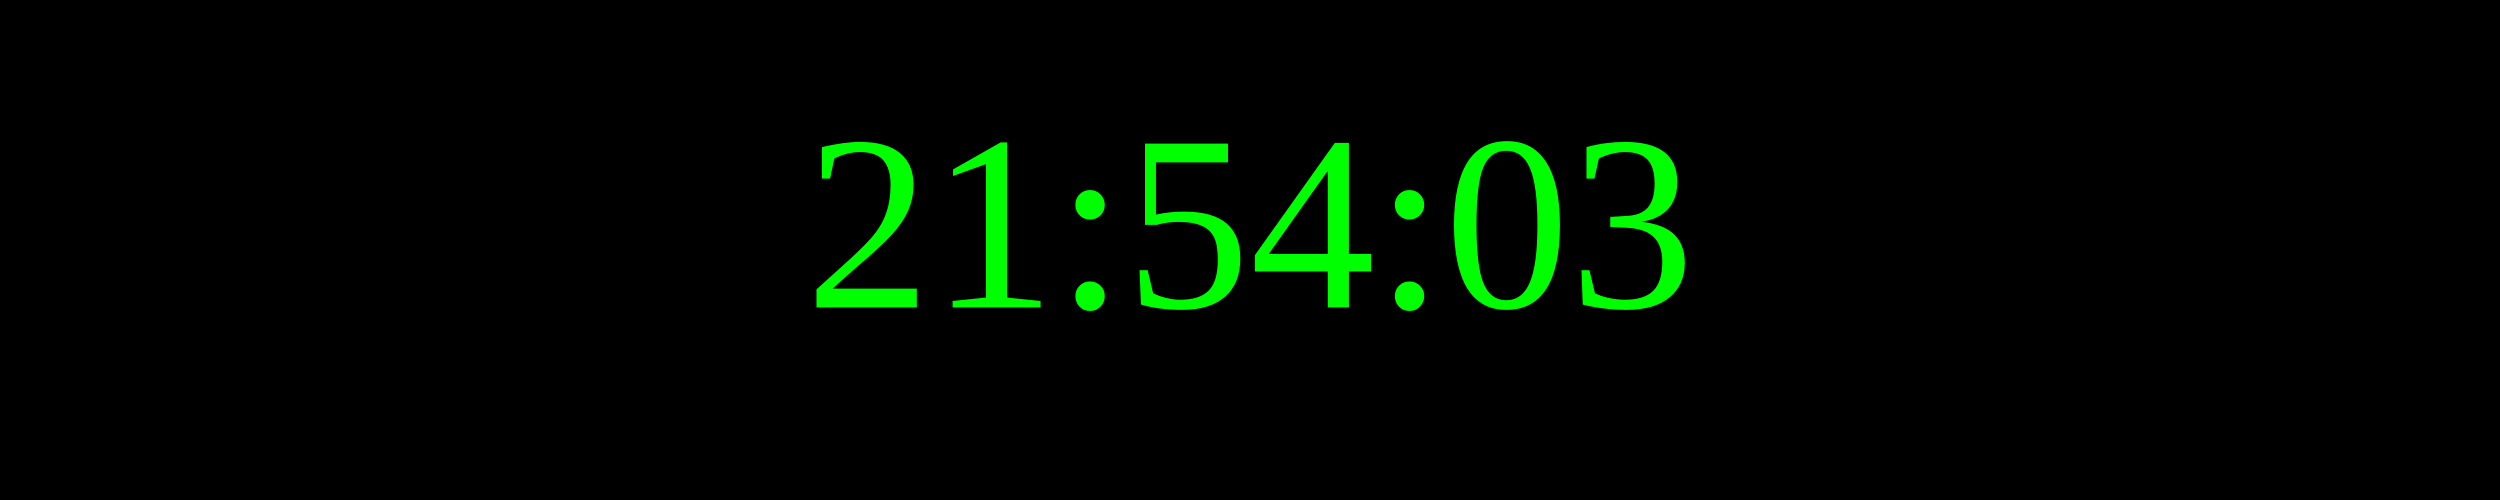
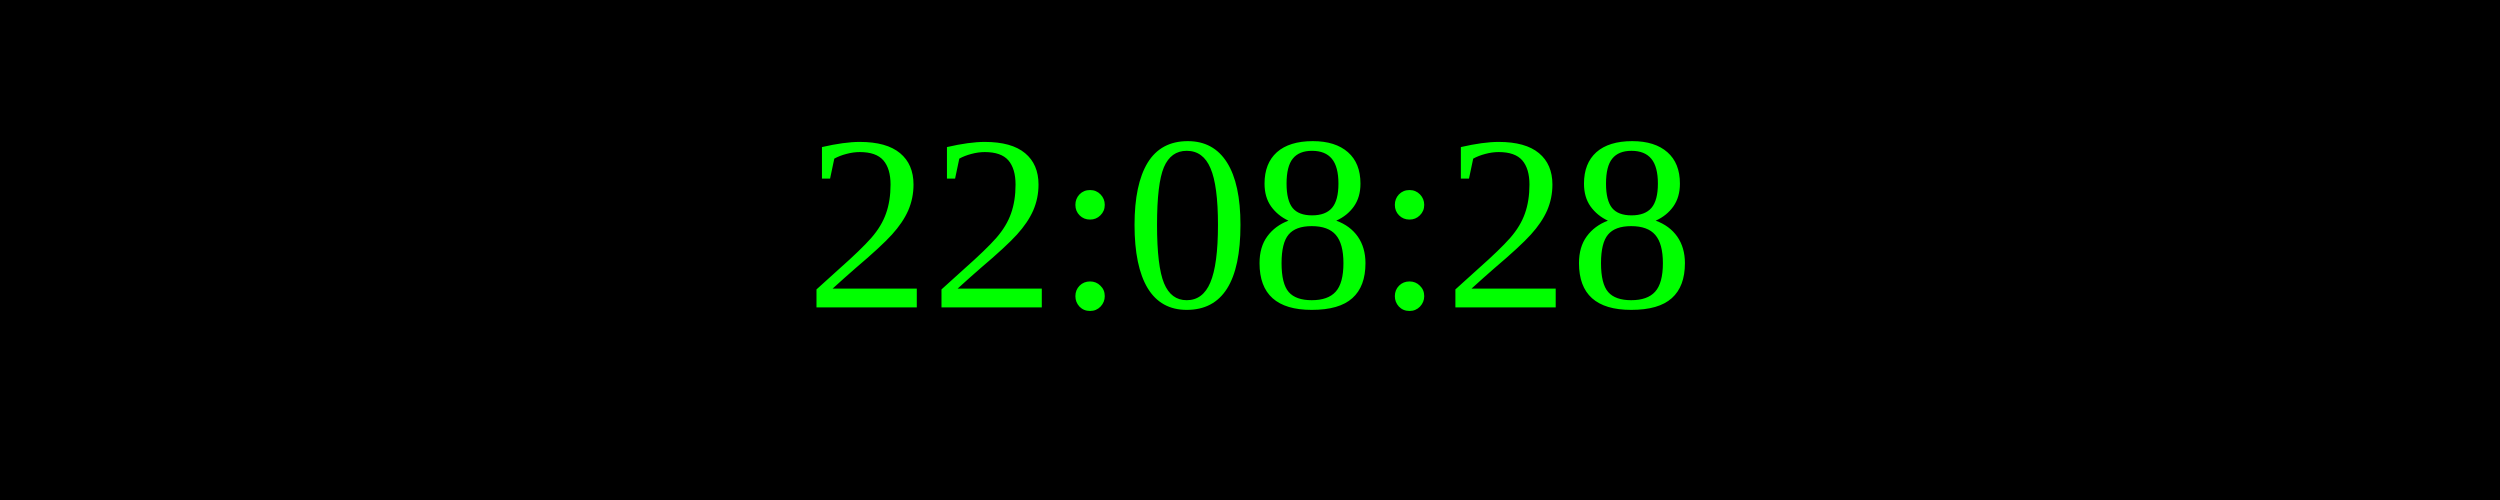
<svg xmlns="http://www.w3.org/2000/svg" width="250" height="50">
  <rect width="100%" height="100%" fill="black" />
  <text x="50%" y="50%" font-size="25" fill="lime" text-anchor="middle" dominant-baseline="middle">
- 21:54:03
+ 22:08:28
</text>
</svg>
